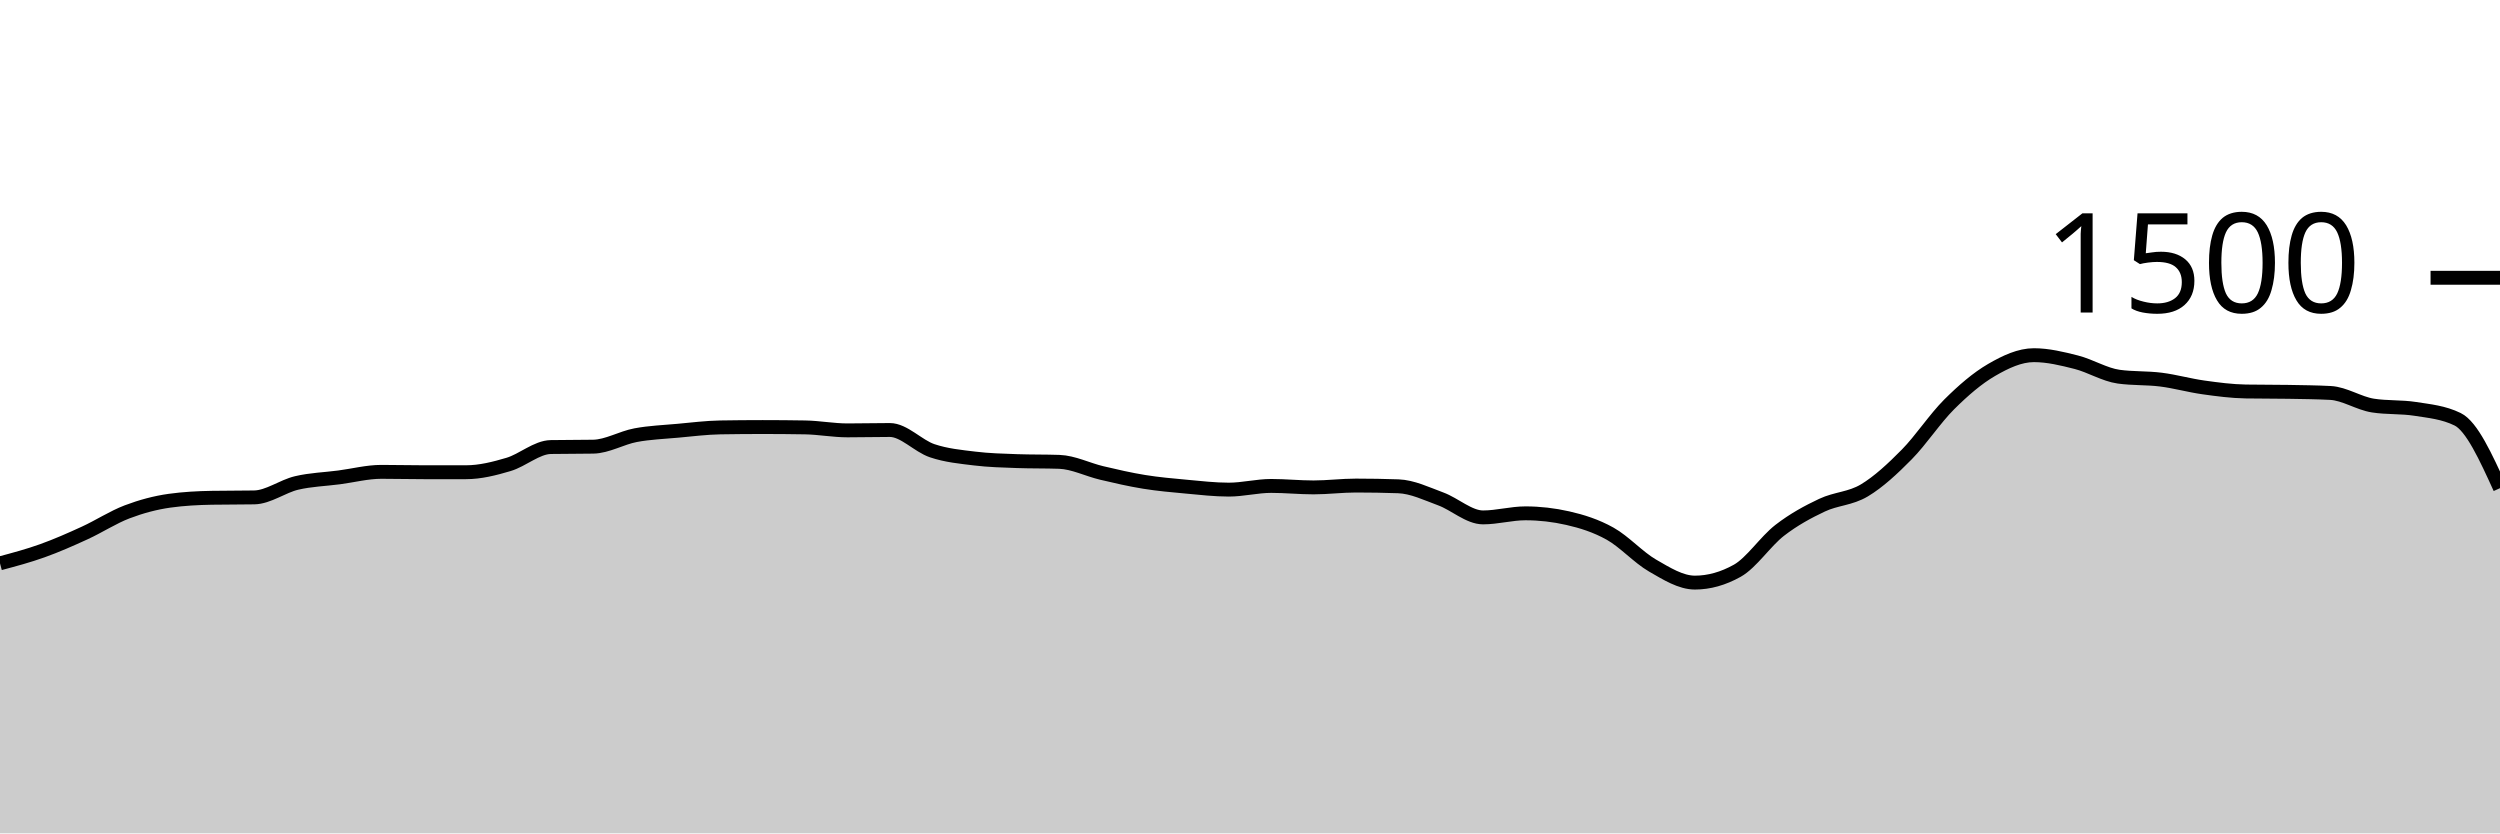
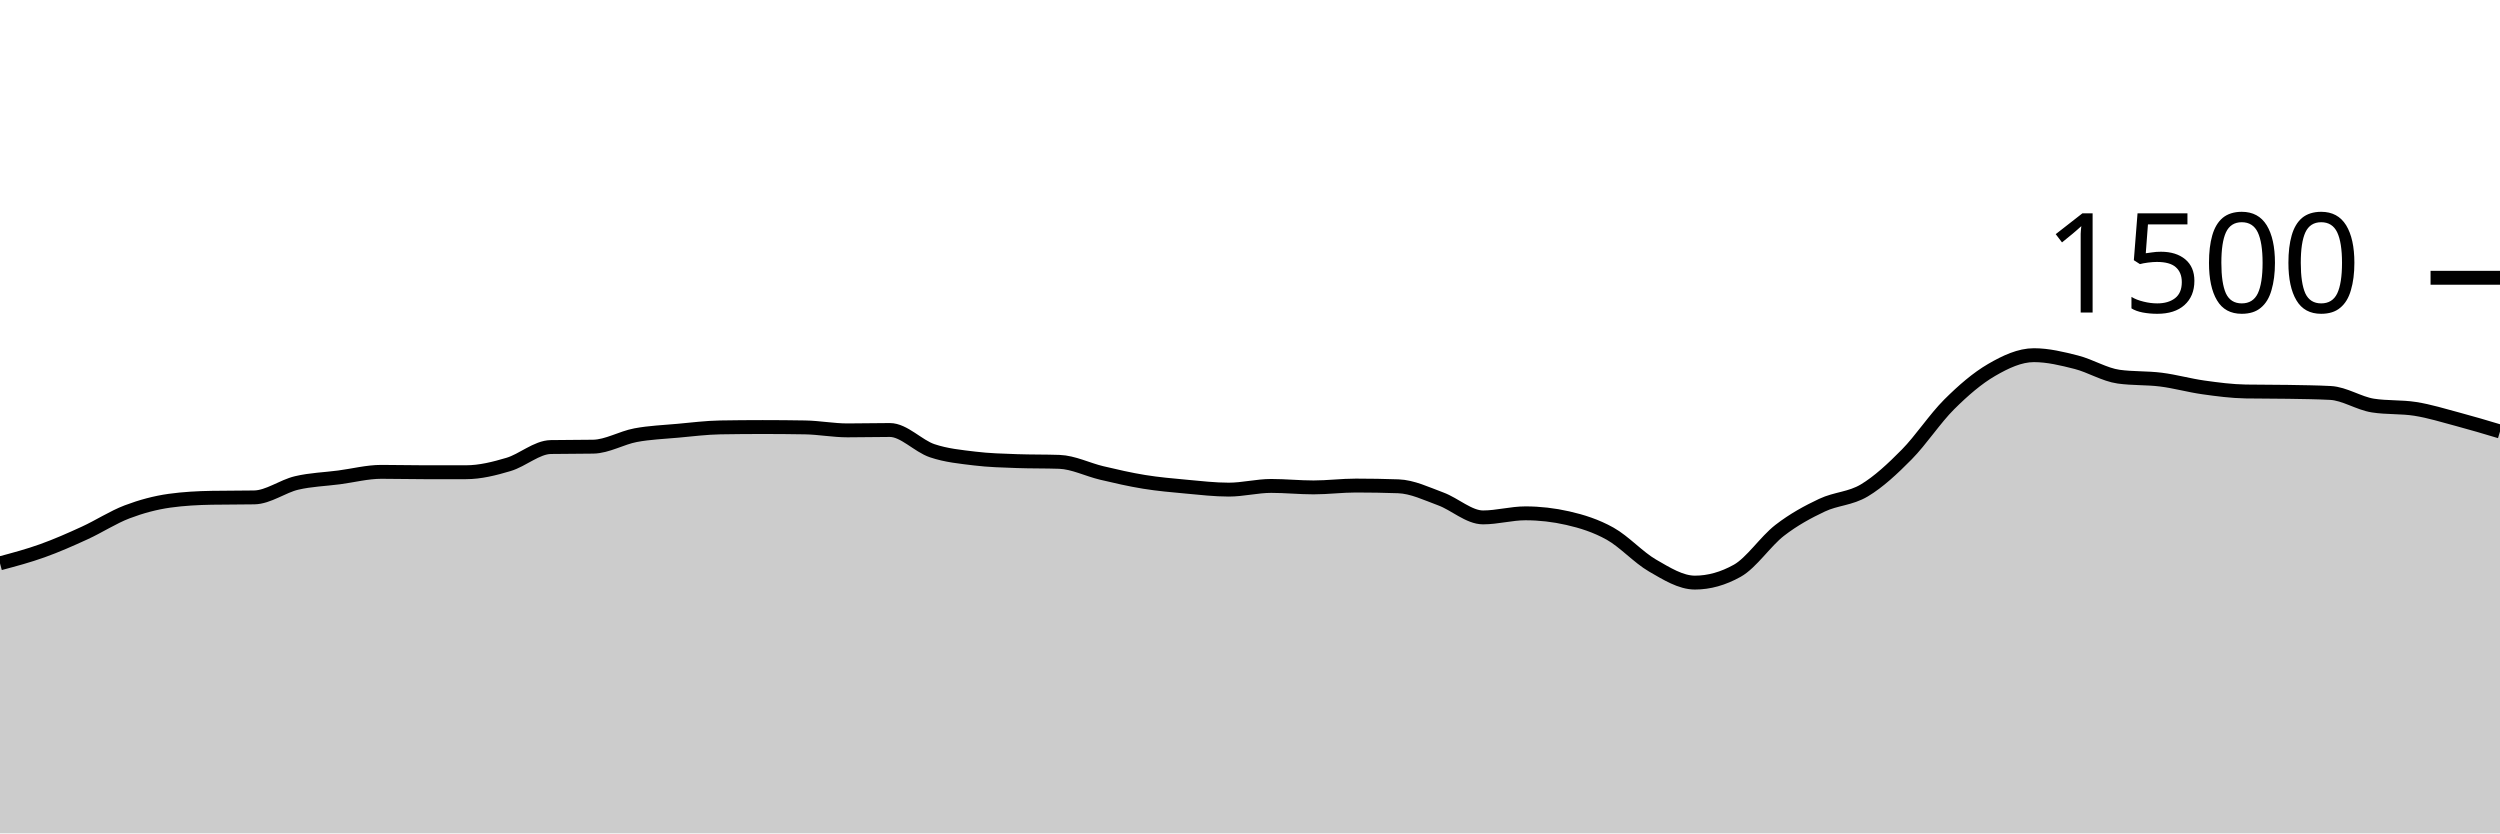
<svg xmlns="http://www.w3.org/2000/svg" viewBox="0 0 180 60">
  <g transform="translate(0,20)">
-     <path class="area" fill="rgba(0, 0, 0, 0.2)" d="M0,20.56C1.017,20.289,2.034,20.018,3.051,19.653C4.068,19.289,5.085,18.84,6.102,18.373C7.119,17.907,8.136,17.24,9.153,16.853C10.169,16.467,11.186,16.196,12.203,16.053C13.22,15.911,14.237,15.858,15.254,15.84C16.271,15.822,17.288,15.831,18.305,15.813C19.322,15.796,20.339,15.013,21.356,14.773C22.373,14.533,23.39,14.507,24.407,14.373C25.424,14.24,26.441,13.973,27.458,13.973C28.475,13.973,29.492,14,30.508,14C31.525,14,32.542,14,33.559,14C34.576,14,35.593,13.742,36.61,13.44C37.627,13.138,38.644,12.204,39.661,12.187C40.678,12.169,41.695,12.178,42.712,12.16C43.729,12.142,44.746,11.524,45.763,11.333C46.78,11.142,47.797,11.107,48.814,11.013C49.831,10.92,50.847,10.791,51.864,10.773C52.881,10.756,53.898,10.747,54.915,10.747C55.932,10.747,56.949,10.756,57.966,10.773C58.983,10.791,60,10.987,61.017,10.987C62.034,10.987,63.051,10.96,64.068,10.96C65.085,10.96,66.102,12.111,67.119,12.453C68.136,12.796,69.153,12.889,70.169,13.013C71.186,13.138,72.203,13.164,73.22,13.2C74.237,13.236,75.254,13.218,76.271,13.253C77.288,13.289,78.305,13.813,79.322,14.053C80.339,14.293,81.356,14.529,82.373,14.693C83.39,14.858,84.407,14.947,85.424,15.04C86.441,15.133,87.458,15.253,88.475,15.253C89.492,15.253,90.508,14.987,91.525,14.987C92.542,14.987,93.559,15.093,94.576,15.093C95.593,15.093,96.61,14.96,97.627,14.96C98.644,14.96,99.661,14.978,100.678,15.013C101.695,15.049,102.712,15.547,103.729,15.92C104.746,16.293,105.763,17.253,106.78,17.253C107.797,17.253,108.814,16.96,109.831,16.96C110.847,16.96,111.864,17.076,112.881,17.307C113.898,17.538,114.915,17.858,115.932,18.427C116.949,18.996,117.966,20.133,118.983,20.72C120,21.307,121.017,21.947,122.034,21.947C123.051,21.947,124.068,21.662,125.085,21.093C126.102,20.524,127.119,18.973,128.136,18.187C129.153,17.4,130.169,16.853,131.186,16.373C132.203,15.893,133.22,15.916,134.237,15.307C135.254,14.698,136.271,13.751,137.288,12.72C138.305,11.689,139.322,10.133,140.339,9.12C141.356,8.107,142.373,7.231,143.39,6.64C144.407,6.049,145.424,5.573,146.441,5.573C147.458,5.573,148.475,5.822,149.492,6.08C150.508,6.338,151.525,6.978,152.542,7.12C153.559,7.262,154.576,7.204,155.593,7.333C156.61,7.462,157.627,7.751,158.644,7.893C159.661,8.036,160.678,8.169,161.695,8.187C162.712,8.204,163.729,8.196,164.746,8.213C165.763,8.231,166.78,8.24,167.797,8.293C168.814,8.347,169.831,9.04,170.847,9.2C171.864,9.36,172.881,9.28,173.898,9.44C174.915,9.6,175.932,9.689,176.949,10.187C177.966,10.684,178.983,12.916,180,15.147L180,40C178.983,40,177.966,40,176.949,40C175.932,40,174.915,40,173.898,40C172.881,40,171.864,40,170.847,40C169.831,40,168.814,40,167.797,40C166.78,40,165.763,40,164.746,40C163.729,40,162.712,40,161.695,40C160.678,40,159.661,40,158.644,40C157.627,40,156.61,40,155.593,40C154.576,40,153.559,40,152.542,40C151.525,40,150.508,40,149.492,40C148.475,40,147.458,40,146.441,40C145.424,40,144.407,40,143.39,40C142.373,40,141.356,40,140.339,40C139.322,40,138.305,40,137.288,40C136.271,40,135.254,40,134.237,40C133.22,40,132.203,40,131.186,40C130.169,40,129.153,40,128.136,40C127.119,40,126.102,40,125.085,40C124.068,40,123.051,40,122.034,40C121.017,40,120,40,118.983,40C117.966,40,116.949,40,115.932,40C114.915,40,113.898,40,112.881,40C111.864,40,110.847,40,109.831,40C108.814,40,107.797,40,106.78,40C105.763,40,104.746,40,103.729,40C102.712,40,101.695,40,100.678,40C99.661,40,98.644,40,97.627,40C96.61,40,95.593,40,94.576,40C93.559,40,92.542,40,91.525,40C90.508,40,89.492,40,88.475,40C87.458,40,86.441,40,85.424,40C84.407,40,83.39,40,82.373,40C81.356,40,80.339,40,79.322,40C78.305,40,77.288,40,76.271,40C75.254,40,74.237,40,73.22,40C72.203,40,71.186,40,70.169,40C69.153,40,68.136,40,67.119,40C66.102,40,65.085,40,64.068,40C63.051,40,62.034,40,61.017,40C60,40,58.983,40,57.966,40C56.949,40,55.932,40,54.915,40C53.898,40,52.881,40,51.864,40C50.847,40,49.831,40,48.814,40C47.797,40,46.78,40,45.763,40C44.746,40,43.729,40,42.712,40C41.695,40,40.678,40,39.661,40C38.644,40,37.627,40,36.61,40C35.593,40,34.576,40,33.559,40C32.542,40,31.525,40,30.508,40C29.492,40,28.475,40,27.458,40C26.441,40,25.424,40,24.407,40C23.39,40,22.373,40,21.356,40C20.339,40,19.322,40,18.305,40C17.288,40,16.271,40,15.254,40C14.237,40,13.22,40,12.203,40C11.186,40,10.169,40,9.153,40C8.136,40,7.119,40,6.102,40C5.085,40,4.068,40,3.051,40C2.034,40,1.017,40,0,40Z" />
-     <path class="line" stroke="black" fill="none" d="M0,20.56C1.017,20.289,2.034,20.018,3.051,19.653C4.068,19.289,5.085,18.84,6.102,18.373C7.119,17.907,8.136,17.24,9.153,16.853C10.169,16.467,11.186,16.196,12.203,16.053C13.22,15.911,14.237,15.858,15.254,15.84C16.271,15.822,17.288,15.831,18.305,15.813C19.322,15.796,20.339,15.013,21.356,14.773C22.373,14.533,23.39,14.507,24.407,14.373C25.424,14.24,26.441,13.973,27.458,13.973C28.475,13.973,29.492,14,30.508,14C31.525,14,32.542,14,33.559,14C34.576,14,35.593,13.742,36.61,13.44C37.627,13.138,38.644,12.204,39.661,12.187C40.678,12.169,41.695,12.178,42.712,12.16C43.729,12.142,44.746,11.524,45.763,11.333C46.78,11.142,47.797,11.107,48.814,11.013C49.831,10.92,50.847,10.791,51.864,10.773C52.881,10.756,53.898,10.747,54.915,10.747C55.932,10.747,56.949,10.756,57.966,10.773C58.983,10.791,60,10.987,61.017,10.987C62.034,10.987,63.051,10.96,64.068,10.96C65.085,10.96,66.102,12.111,67.119,12.453C68.136,12.796,69.153,12.889,70.169,13.013C71.186,13.138,72.203,13.164,73.22,13.2C74.237,13.236,75.254,13.218,76.271,13.253C77.288,13.289,78.305,13.813,79.322,14.053C80.339,14.293,81.356,14.529,82.373,14.693C83.39,14.858,84.407,14.947,85.424,15.04C86.441,15.133,87.458,15.253,88.475,15.253C89.492,15.253,90.508,14.987,91.525,14.987C92.542,14.987,93.559,15.093,94.576,15.093C95.593,15.093,96.61,14.96,97.627,14.96C98.644,14.96,99.661,14.978,100.678,15.013C101.695,15.049,102.712,15.547,103.729,15.92C104.746,16.293,105.763,17.253,106.78,17.253C107.797,17.253,108.814,16.96,109.831,16.96C110.847,16.96,111.864,17.076,112.881,17.307C113.898,17.538,114.915,17.858,115.932,18.427C116.949,18.996,117.966,20.133,118.983,20.72C120,21.307,121.017,21.947,122.034,21.947C123.051,21.947,124.068,21.662,125.085,21.093C126.102,20.524,127.119,18.973,128.136,18.187C129.153,17.4,130.169,16.853,131.186,16.373C132.203,15.893,133.22,15.916,134.237,15.307C135.254,14.698,136.271,13.751,137.288,12.72C138.305,11.689,139.322,10.133,140.339,9.12C141.356,8.107,142.373,7.231,143.39,6.64C144.407,6.049,145.424,5.573,146.441,5.573C147.458,5.573,148.475,5.822,149.492,6.08C150.508,6.338,151.525,6.978,152.542,7.12C153.559,7.262,154.576,7.204,155.593,7.333C156.61,7.462,157.627,7.751,158.644,7.893C159.661,8.036,160.678,8.169,161.695,8.187C162.712,8.204,163.729,8.196,164.746,8.213C165.763,8.231,166.78,8.24,167.797,8.293C168.814,8.347,169.831,9.04,170.847,9.2C171.864,9.36,172.881,9.28,173.898,9.44C174.915,9.6,175.932,9.689,176.949,10.187C177.966,10.684,178.983,12.916,180,15.147" />
+     <path class="area" fill="rgba(0, 0, 0, 0.2)" d="M0,20.56C1.017,20.289,2.034,20.018,3.051,19.653C4.068,19.289,5.085,18.84,6.102,18.373C7.119,17.907,8.136,17.24,9.153,16.853C10.169,16.467,11.186,16.196,12.203,16.053C13.22,15.911,14.237,15.858,15.254,15.84C16.271,15.822,17.288,15.831,18.305,15.813C19.322,15.796,20.339,15.013,21.356,14.773C22.373,14.533,23.39,14.507,24.407,14.373C25.424,14.24,26.441,13.973,27.458,13.973C28.475,13.973,29.492,14,30.508,14C31.525,14,32.542,14,33.559,14C34.576,14,35.593,13.742,36.61,13.44C37.627,13.138,38.644,12.204,39.661,12.187C40.678,12.169,41.695,12.178,42.712,12.16C43.729,12.142,44.746,11.524,45.763,11.333C46.78,11.142,47.797,11.107,48.814,11.013C49.831,10.92,50.847,10.791,51.864,10.773C52.881,10.756,53.898,10.747,54.915,10.747C55.932,10.747,56.949,10.756,57.966,10.773C58.983,10.791,60,10.987,61.017,10.987C62.034,10.987,63.051,10.96,64.068,10.96C65.085,10.96,66.102,12.111,67.119,12.453C68.136,12.796,69.153,12.889,70.169,13.013C71.186,13.138,72.203,13.164,73.22,13.2C74.237,13.236,75.254,13.218,76.271,13.253C77.288,13.289,78.305,13.813,79.322,14.053C80.339,14.293,81.356,14.529,82.373,14.693C83.39,14.858,84.407,14.947,85.424,15.04C86.441,15.133,87.458,15.253,88.475,15.253C89.492,15.253,90.508,14.987,91.525,14.987C92.542,14.987,93.559,15.093,94.576,15.093C95.593,15.093,96.61,14.96,97.627,14.96C98.644,14.96,99.661,14.978,100.678,15.013C101.695,15.049,102.712,15.547,103.729,15.92C104.746,16.293,105.763,17.253,106.78,17.253C107.797,17.253,108.814,16.96,109.831,16.96C110.847,16.96,111.864,17.076,112.881,17.307C113.898,17.538,114.915,17.858,115.932,18.427C116.949,18.996,117.966,20.133,118.983,20.72C120,21.307,121.017,21.947,122.034,21.947C123.051,21.947,124.068,21.662,125.085,21.093C126.102,20.524,127.119,18.973,128.136,18.187C129.153,17.4,130.169,16.853,131.186,16.373C132.203,15.893,133.22,15.916,134.237,15.307C135.254,14.698,136.271,13.751,137.288,12.72C138.305,11.689,139.322,10.133,140.339,9.12C141.356,8.107,142.373,7.231,143.39,6.64C144.407,6.049,145.424,5.573,146.441,5.573C147.458,5.573,148.475,5.822,149.492,6.08C150.508,6.338,151.525,6.978,152.542,7.12C153.559,7.262,154.576,7.204,155.593,7.333C156.61,7.462,157.627,7.751,158.644,7.893C159.661,8.036,160.678,8.169,161.695,8.187C162.712,8.204,163.729,8.196,164.746,8.213C165.763,8.231,166.78,8.24,167.797,8.293C168.814,8.347,169.831,9.04,170.847,9.2C171.864,9.36,172.881,9.28,173.898,9.44C174.915,9.6,175.932,9.916,176.949,10.187C177.966,10.458,178.983,10.762,180,11.067L180,40C178.983,40,177.966,40,176.949,40C175.932,40,174.915,40,173.898,40C172.881,40,171.864,40,170.847,40C169.831,40,168.814,40,167.797,40C166.78,40,165.763,40,164.746,40C163.729,40,162.712,40,161.695,40C160.678,40,159.661,40,158.644,40C157.627,40,156.61,40,155.593,40C154.576,40,153.559,40,152.542,40C151.525,40,150.508,40,149.492,40C148.475,40,147.458,40,146.441,40C145.424,40,144.407,40,143.39,40C142.373,40,141.356,40,140.339,40C139.322,40,138.305,40,137.288,40C136.271,40,135.254,40,134.237,40C133.22,40,132.203,40,131.186,40C130.169,40,129.153,40,128.136,40C127.119,40,126.102,40,125.085,40C124.068,40,123.051,40,122.034,40C121.017,40,120,40,118.983,40C117.966,40,116.949,40,115.932,40C114.915,40,113.898,40,112.881,40C111.864,40,110.847,40,109.831,40C108.814,40,107.797,40,106.78,40C105.763,40,104.746,40,103.729,40C102.712,40,101.695,40,100.678,40C99.661,40,98.644,40,97.627,40C96.61,40,95.593,40,94.576,40C93.559,40,92.542,40,91.525,40C90.508,40,89.492,40,88.475,40C87.458,40,86.441,40,85.424,40C84.407,40,83.39,40,82.373,40C81.356,40,80.339,40,79.322,40C78.305,40,77.288,40,76.271,40C75.254,40,74.237,40,73.22,40C72.203,40,71.186,40,70.169,40C69.153,40,68.136,40,67.119,40C66.102,40,65.085,40,64.068,40C63.051,40,62.034,40,61.017,40C60,40,58.983,40,57.966,40C56.949,40,55.932,40,54.915,40C53.898,40,52.881,40,51.864,40C50.847,40,49.831,40,48.814,40C47.797,40,46.78,40,45.763,40C44.746,40,43.729,40,42.712,40C41.695,40,40.678,40,39.661,40C38.644,40,37.627,40,36.61,40C35.593,40,34.576,40,33.559,40C32.542,40,31.525,40,30.508,40C29.492,40,28.475,40,27.458,40C26.441,40,25.424,40,24.407,40C23.39,40,22.373,40,21.356,40C20.339,40,19.322,40,18.305,40C17.288,40,16.271,40,15.254,40C14.237,40,13.22,40,12.203,40C11.186,40,10.169,40,9.153,40C8.136,40,7.119,40,6.102,40C5.085,40,4.068,40,3.051,40C2.034,40,1.017,40,0,40Z" />
+     <path class="line" stroke="black" fill="none" d="M0,20.56C1.017,20.289,2.034,20.018,3.051,19.653C4.068,19.289,5.085,18.84,6.102,18.373C7.119,17.907,8.136,17.24,9.153,16.853C10.169,16.467,11.186,16.196,12.203,16.053C13.22,15.911,14.237,15.858,15.254,15.84C16.271,15.822,17.288,15.831,18.305,15.813C19.322,15.796,20.339,15.013,21.356,14.773C22.373,14.533,23.39,14.507,24.407,14.373C25.424,14.24,26.441,13.973,27.458,13.973C28.475,13.973,29.492,14,30.508,14C31.525,14,32.542,14,33.559,14C34.576,14,35.593,13.742,36.61,13.44C37.627,13.138,38.644,12.204,39.661,12.187C40.678,12.169,41.695,12.178,42.712,12.16C43.729,12.142,44.746,11.524,45.763,11.333C46.78,11.142,47.797,11.107,48.814,11.013C49.831,10.92,50.847,10.791,51.864,10.773C52.881,10.756,53.898,10.747,54.915,10.747C55.932,10.747,56.949,10.756,57.966,10.773C58.983,10.791,60,10.987,61.017,10.987C62.034,10.987,63.051,10.96,64.068,10.96C65.085,10.96,66.102,12.111,67.119,12.453C68.136,12.796,69.153,12.889,70.169,13.013C71.186,13.138,72.203,13.164,73.22,13.2C74.237,13.236,75.254,13.218,76.271,13.253C77.288,13.289,78.305,13.813,79.322,14.053C80.339,14.293,81.356,14.529,82.373,14.693C83.39,14.858,84.407,14.947,85.424,15.04C86.441,15.133,87.458,15.253,88.475,15.253C89.492,15.253,90.508,14.987,91.525,14.987C92.542,14.987,93.559,15.093,94.576,15.093C95.593,15.093,96.61,14.96,97.627,14.96C98.644,14.96,99.661,14.978,100.678,15.013C101.695,15.049,102.712,15.547,103.729,15.92C104.746,16.293,105.763,17.253,106.78,17.253C107.797,17.253,108.814,16.96,109.831,16.96C110.847,16.96,111.864,17.076,112.881,17.307C113.898,17.538,114.915,17.858,115.932,18.427C116.949,18.996,117.966,20.133,118.983,20.72C120,21.307,121.017,21.947,122.034,21.947C123.051,21.947,124.068,21.662,125.085,21.093C126.102,20.524,127.119,18.973,128.136,18.187C129.153,17.4,130.169,16.853,131.186,16.373C132.203,15.893,133.22,15.916,134.237,15.307C135.254,14.698,136.271,13.751,137.288,12.72C138.305,11.689,139.322,10.133,140.339,9.12C141.356,8.107,142.373,7.231,143.39,6.64C144.407,6.049,145.424,5.573,146.441,5.573C147.458,5.573,148.475,5.822,149.492,6.08C150.508,6.338,151.525,6.978,152.542,7.12C153.559,7.262,154.576,7.204,155.593,7.333C156.61,7.462,157.627,7.751,158.644,7.893C159.661,8.036,160.678,8.169,161.695,8.187C162.712,8.204,163.729,8.196,164.746,8.213C165.763,8.231,166.78,8.24,167.797,8.293C168.814,8.347,169.831,9.04,170.847,9.2C171.864,9.36,172.881,9.28,173.898,9.44C174.915,9.6,175.932,9.916,176.949,10.187C177.966,10.458,178.983,10.762,180,11.067" />
    <path class="axis-ceiling" stroke-width="1" stroke="black" fill="none" d="M175,0L180,0" />
    <text class="axis-ceiling-label" font-family="sans-serif" text-anchor="end" font-size="10px" x="170" y="2.5">1500</text>
  </g>
</svg>
